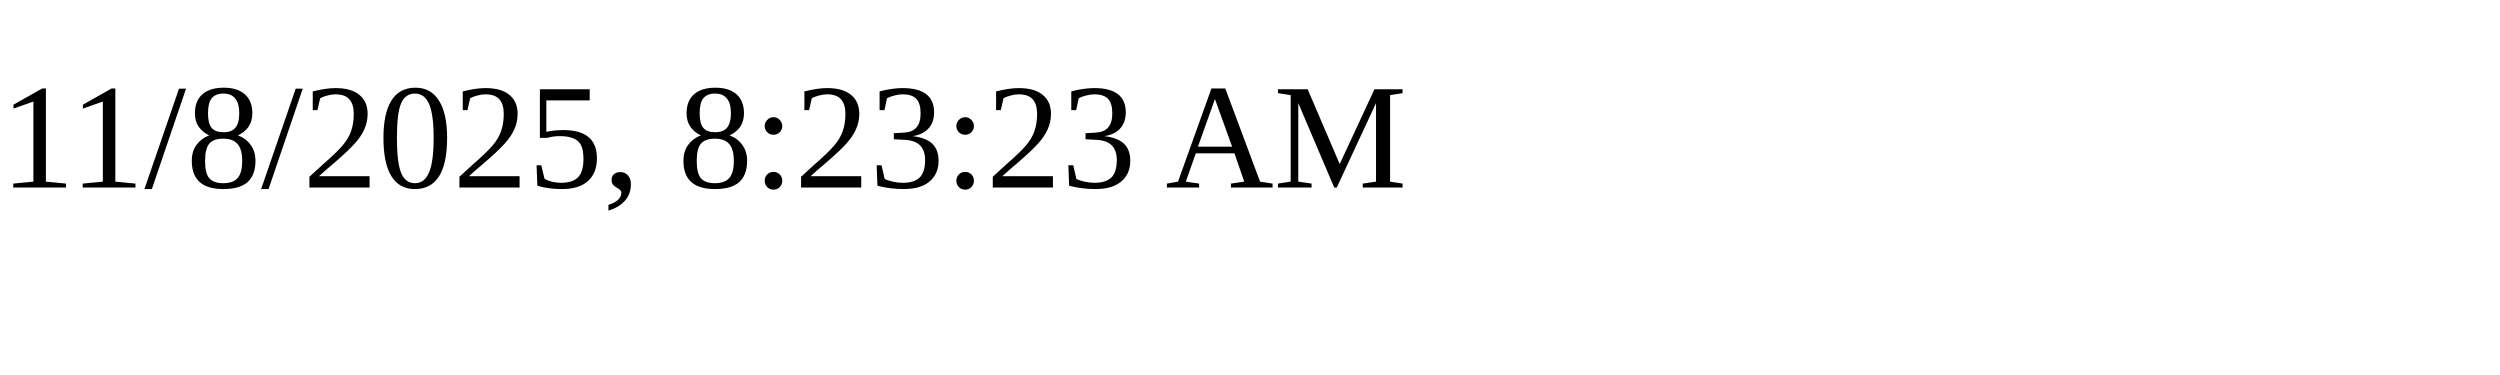
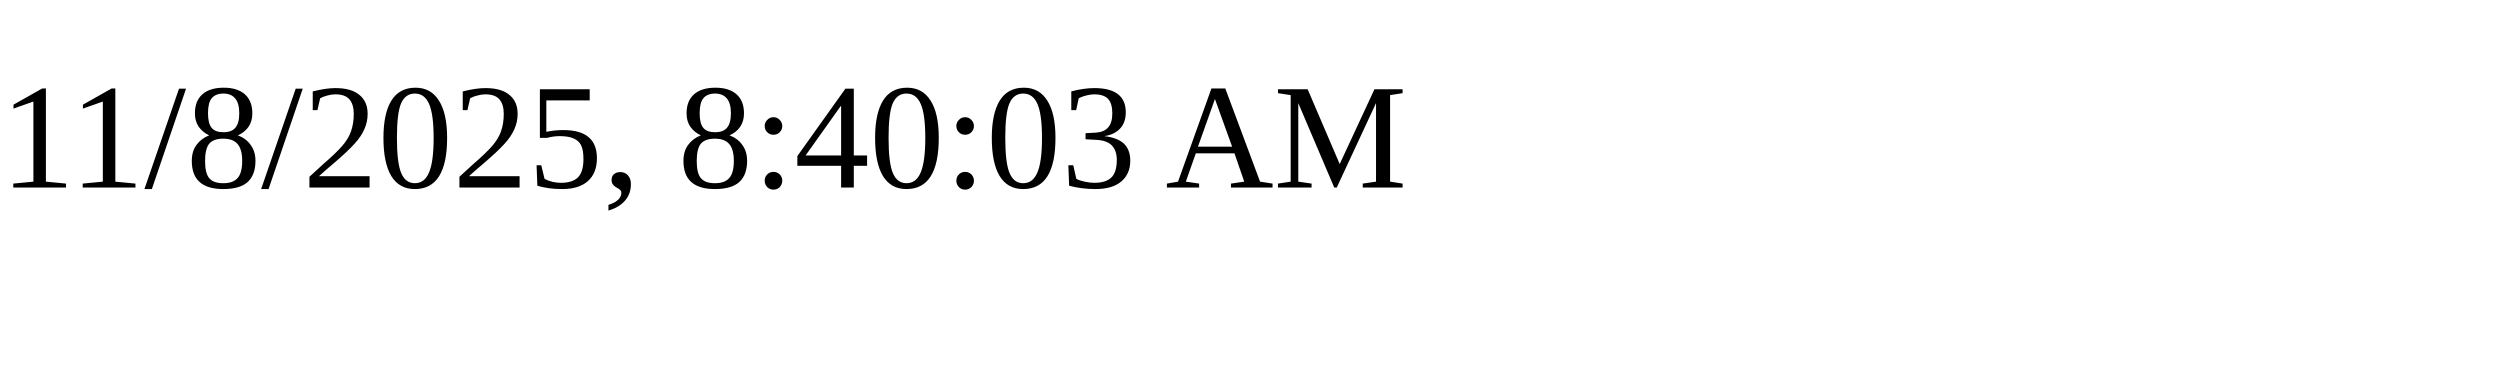
<svg xmlns="http://www.w3.org/2000/svg" height="30" width="200">
-   <text x="0" y="15">11/8/2025, 8:23:23 AM</text>
+   <text x="0" y="15">11/8/2025, 8:40:03 AM</text>
</svg>
